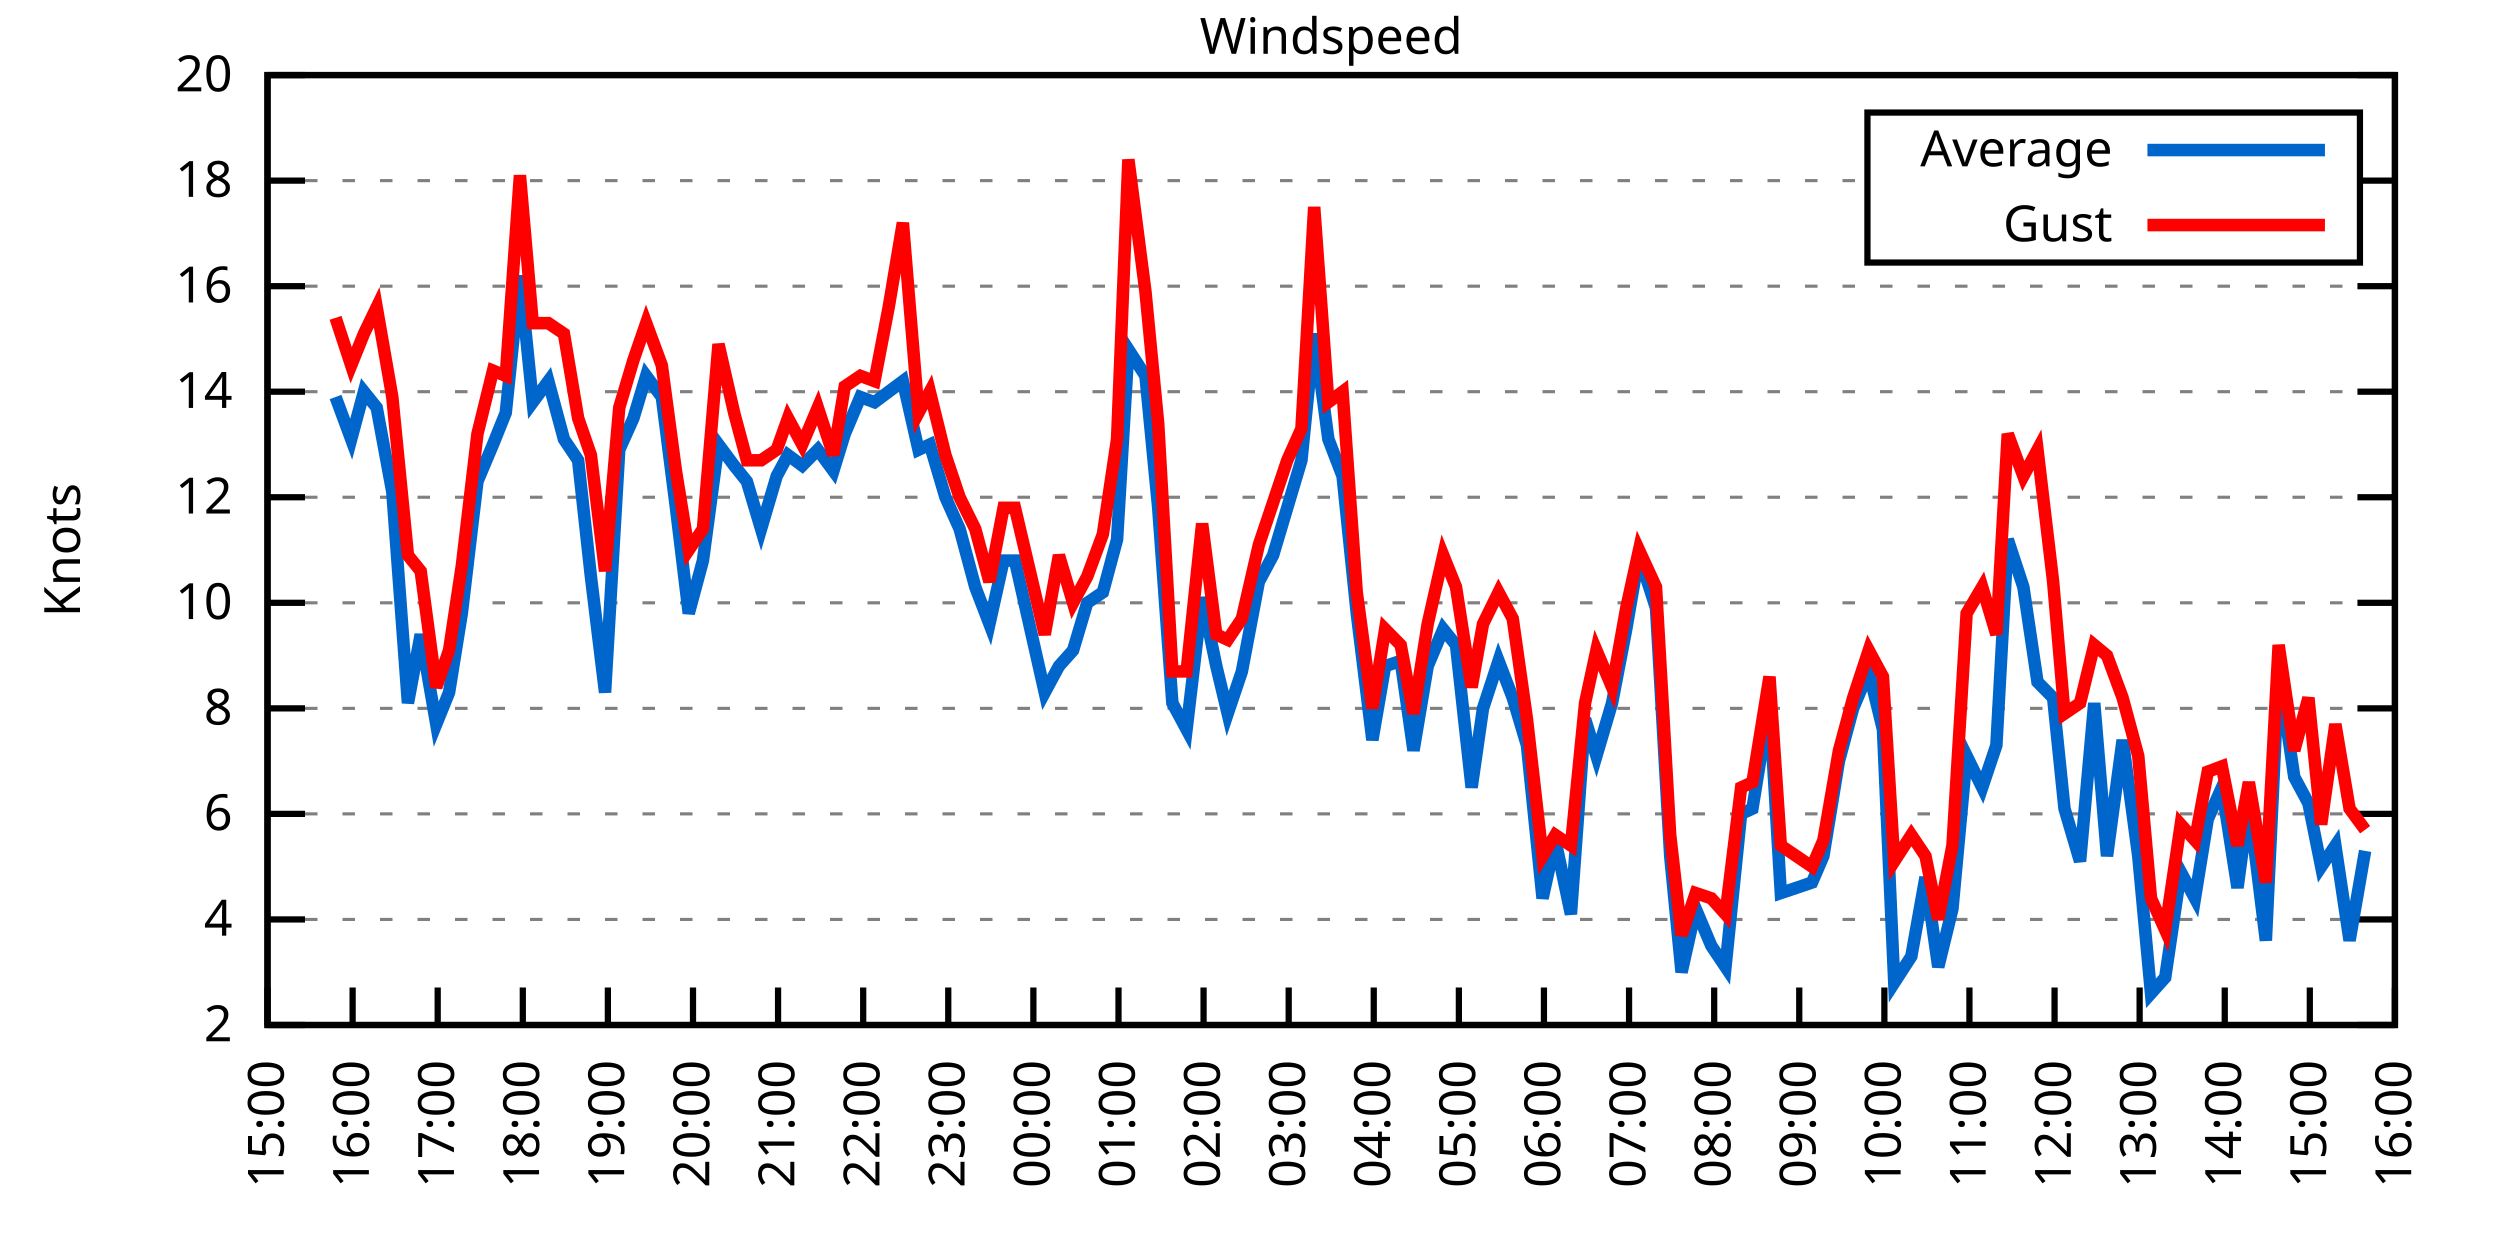
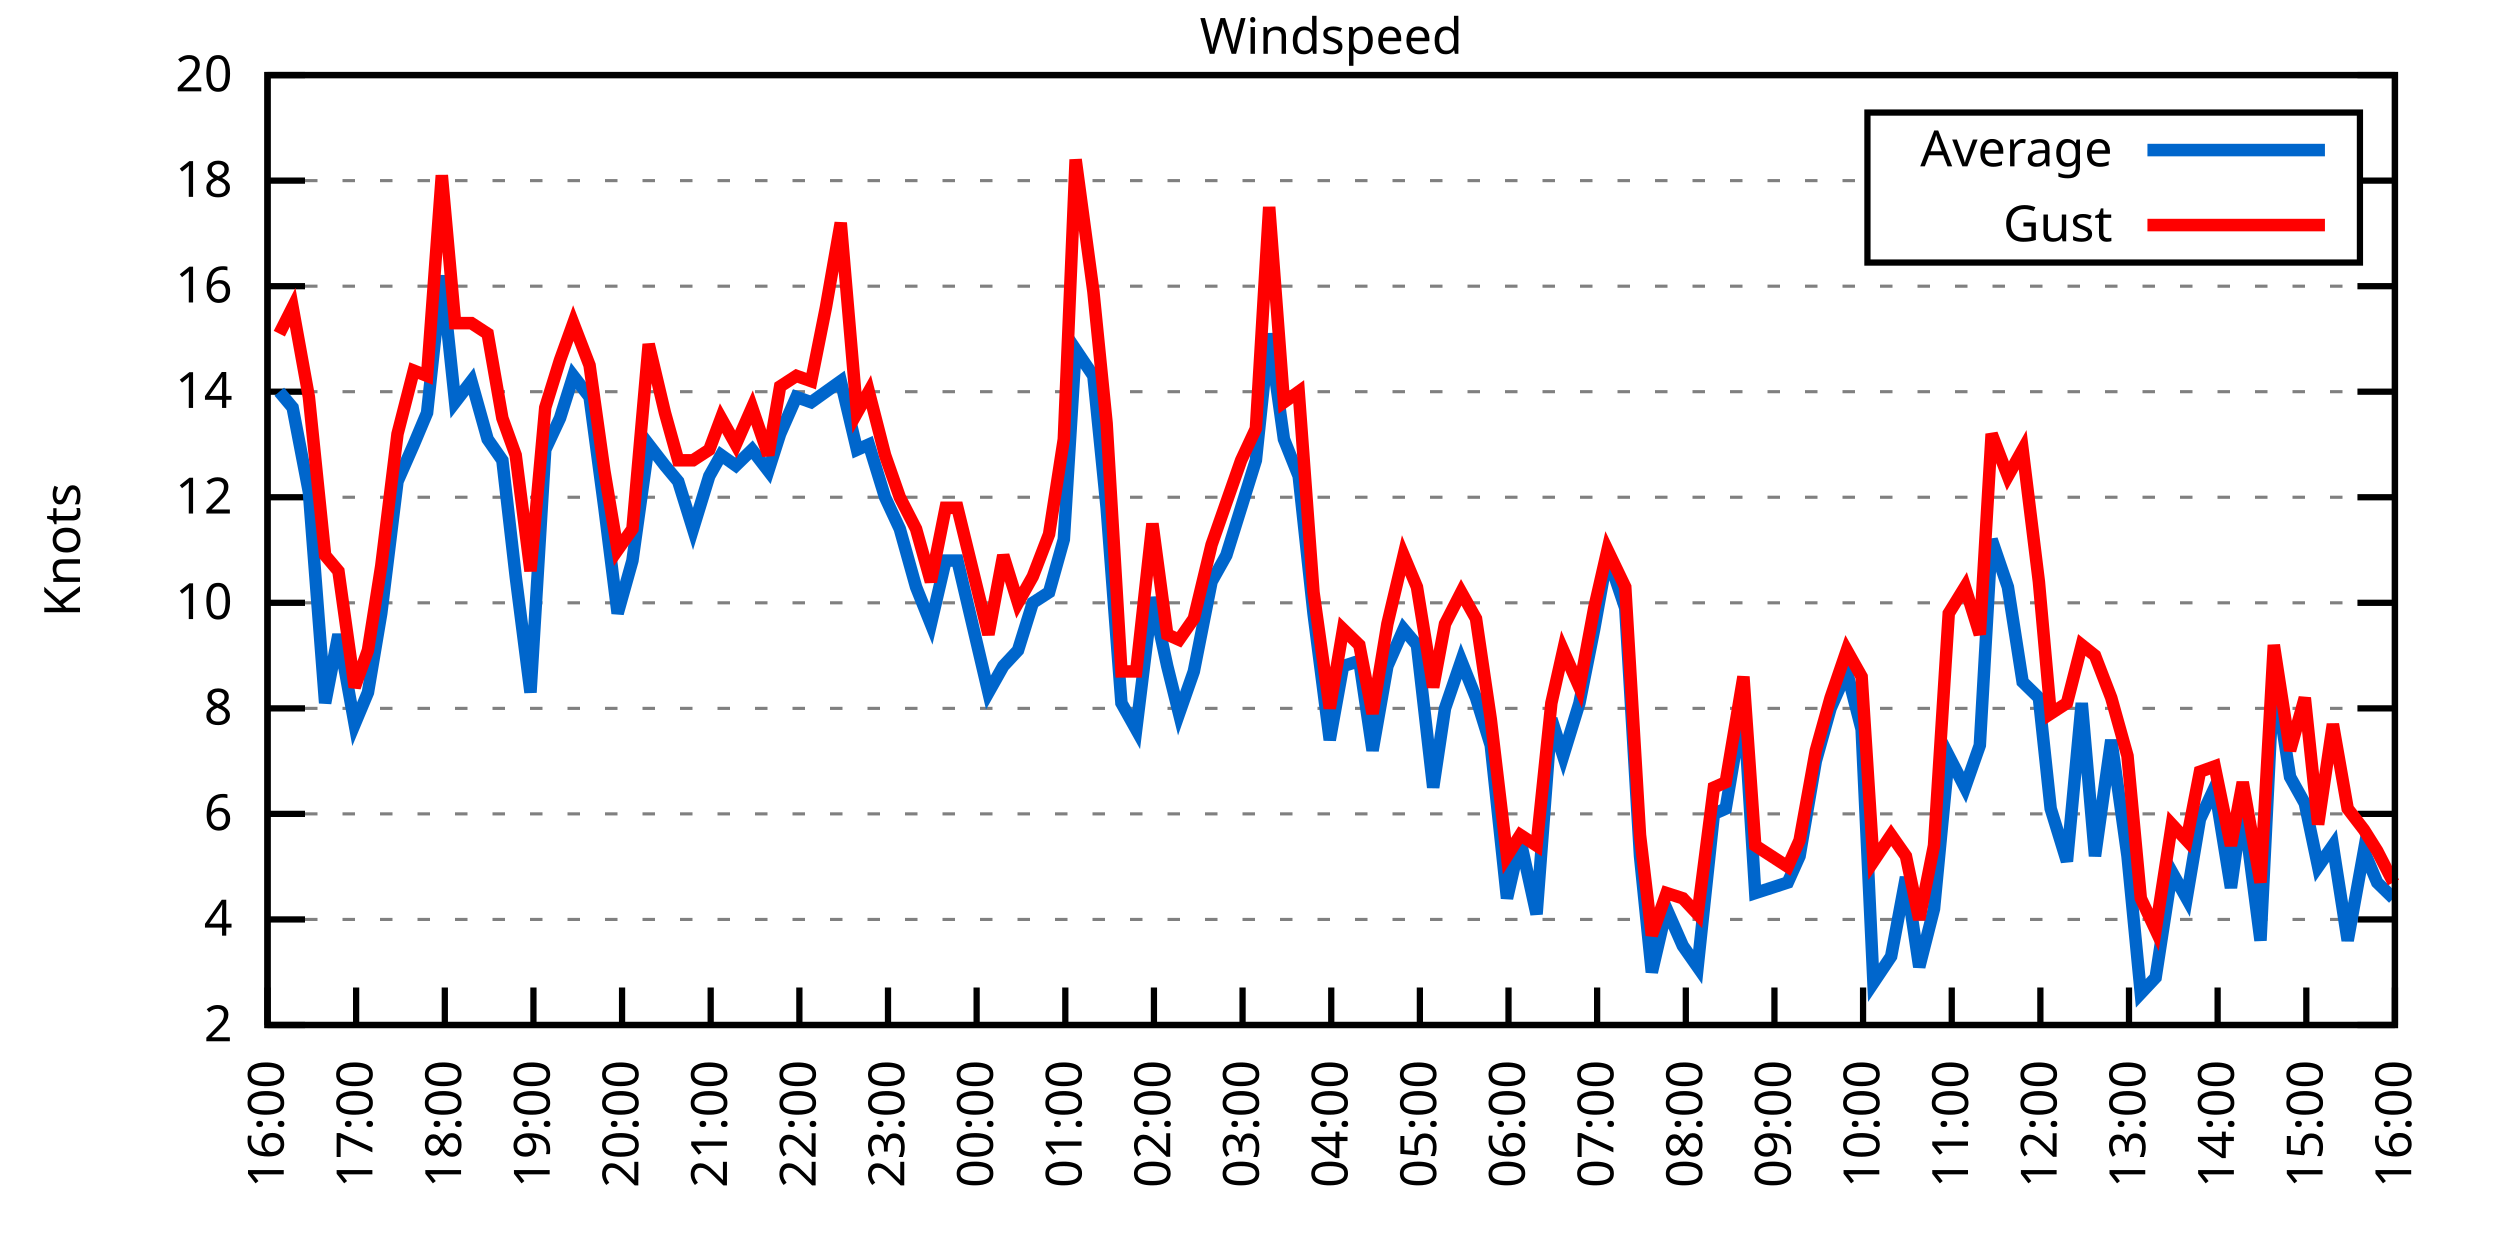
<svg xmlns="http://www.w3.org/2000/svg" xmlns:xlink="http://www.w3.org/1999/xlink" width="400" height="200" viewBox="0 0 400 200">
  <g id="gnuplot_canvas">
    <rect x="0" y="0" width="400" height="200" fill="none" />
    <defs>
      <circle id="gpDot" r="0.5" stroke-width="0.5" stroke="currentColor" />
      <path id="gpPt0" stroke-width="0.333" stroke="currentColor" d="M-1,0 h2 M0,-1 v2" />
      <path id="gpPt1" stroke-width="0.333" stroke="currentColor" d="M-1,-1 L1,1 M1,-1 L-1,1" />
      <path id="gpPt2" stroke-width="0.333" stroke="currentColor" d="M-1,0 L1,0 M0,-1 L0,1 M-1,-1 L1,1 M-1,1 L1,-1" />
      <rect id="gpPt3" stroke-width="0.333" stroke="currentColor" x="-1" y="-1" width="2" height="2" />
      <rect id="gpPt4" stroke-width="0.333" stroke="currentColor" fill="currentColor" x="-1" y="-1" width="2" height="2" />
      <circle id="gpPt5" stroke-width="0.333" stroke="currentColor" cx="0" cy="0" r="1" />
      <use xlink:href="#gpPt5" id="gpPt6" fill="currentColor" stroke="none" />
      <path id="gpPt7" stroke-width="0.333" stroke="currentColor" d="M0,-1.33 L-1.33,0.67 L1.33,0.67 z" />
      <use xlink:href="#gpPt7" id="gpPt8" fill="currentColor" stroke="none" />
      <use xlink:href="#gpPt7" id="gpPt9" stroke="currentColor" transform="rotate(180)" />
      <use xlink:href="#gpPt9" id="gpPt10" fill="currentColor" stroke="none" />
      <use xlink:href="#gpPt3" id="gpPt11" stroke="currentColor" transform="rotate(45)" />
      <use xlink:href="#gpPt11" id="gpPt12" fill="currentColor" stroke="none" />
      <path id="gpPt13" stroke-width="0.333" stroke="currentColor" d="M0,1.330 L1.265,0.411 L0.782,-1.067 L-0.782,-1.076 L-1.265,0.411 z" />
      <use xlink:href="#gpPt13" id="gpPt14" fill="currentColor" stroke="none" />
      <filter id="textbox" filterUnits="objectBoundingBox" x="0" y="0" height="1" width="1">
        <feFlood flood-color="white" flood-opacity="1" result="bgnd" />
        <feComposite in="SourceGraphic" in2="bgnd" operator="atop" />
      </filter>
      <filter id="greybox" filterUnits="objectBoundingBox" x="0" y="0" height="1" width="1">
        <feFlood flood-color="lightgrey" flood-opacity="1" result="grey" />
        <feComposite in="SourceGraphic" in2="grey" operator="atop" />
      </filter>
    </defs>
    <g fill="none" color="white" stroke="currentColor" stroke-width="1.00" stroke-linecap="butt" stroke-linejoin="miter">
</g>
    <g fill="none" color="black" stroke="currentColor" stroke-width="1.00" stroke-linecap="butt" stroke-linejoin="miter">
      <g stroke="none" shape-rendering="crispEdges">
        <polygon fill="rgb(255, 255, 255)" points="42.80,164.00 383.18,164.00 383.18,12.02 42.80,12.02 " />
      </g>
    </g>
    <g fill="none" color="black" stroke="currentColor" stroke-width="1.00" stroke-linecap="butt" stroke-linejoin="miter">
</g>
    <g fill="none" color="black" stroke="black" stroke-width="0.50" stroke-linecap="butt" stroke-linejoin="miter">
</g>
    <g fill="none" color="gray" stroke="currentColor" stroke-width="0.50" stroke-linecap="butt" stroke-linejoin="miter">
      <path stroke="gray" stroke-dasharray="2,4" class="gridline" d="M42.80,164.00 L383.19,164.00  " />
    </g>
    <g fill="none" color="gray" stroke="gray" stroke-width="1.00" stroke-linecap="butt" stroke-linejoin="miter">
</g>
    <g fill="none" color="black" stroke="currentColor" stroke-width="1.00" stroke-linecap="butt" stroke-linejoin="miter">
      <path stroke="black" d="M42.80,164.00 L48.80,164.00 M383.19,164.00 L377.19,164.00  " />
      <g transform="translate(37.20,166.60)" stroke="none" fill="black" font-family="Sans" font-size="8.00" text-anchor="end">
        <text>
          <tspan font-family="Sans"> 2</tspan>
        </text>
      </g>
    </g>
    <g fill="none" color="black" stroke="currentColor" stroke-width="1.00" stroke-linecap="butt" stroke-linejoin="miter">
</g>
    <g fill="none" color="black" stroke="black" stroke-width="0.50" stroke-linecap="butt" stroke-linejoin="miter">
</g>
    <g fill="none" color="gray" stroke="currentColor" stroke-width="0.50" stroke-linecap="butt" stroke-linejoin="miter">
      <path stroke="gray" stroke-dasharray="2,4" class="gridline" d="M42.80,147.11 L383.19,147.11  " />
    </g>
    <g fill="none" color="gray" stroke="gray" stroke-width="1.00" stroke-linecap="butt" stroke-linejoin="miter">
</g>
    <g fill="none" color="black" stroke="currentColor" stroke-width="1.00" stroke-linecap="butt" stroke-linejoin="miter">
      <path stroke="black" d="M42.80,147.11 L48.80,147.11 M383.19,147.11 L377.19,147.11  " />
      <g transform="translate(37.20,149.71)" stroke="none" fill="black" font-family="Sans" font-size="8.00" text-anchor="end">
        <text>
          <tspan font-family="Sans"> 4</tspan>
        </text>
      </g>
    </g>
    <g fill="none" color="black" stroke="currentColor" stroke-width="1.00" stroke-linecap="butt" stroke-linejoin="miter">
</g>
    <g fill="none" color="black" stroke="black" stroke-width="0.50" stroke-linecap="butt" stroke-linejoin="miter">
</g>
    <g fill="none" color="gray" stroke="currentColor" stroke-width="0.50" stroke-linecap="butt" stroke-linejoin="miter">
      <path stroke="gray" stroke-dasharray="2,4" class="gridline" d="M42.80,130.22 L383.19,130.22  " />
    </g>
    <g fill="none" color="gray" stroke="gray" stroke-width="1.00" stroke-linecap="butt" stroke-linejoin="miter">
</g>
    <g fill="none" color="black" stroke="currentColor" stroke-width="1.00" stroke-linecap="butt" stroke-linejoin="miter">
      <path stroke="black" d="M42.80,130.22 L48.80,130.22 M383.19,130.22 L377.19,130.22  " />
      <g transform="translate(37.20,132.82)" stroke="none" fill="black" font-family="Sans" font-size="8.00" text-anchor="end">
        <text>
          <tspan font-family="Sans"> 6</tspan>
        </text>
      </g>
    </g>
    <g fill="none" color="black" stroke="currentColor" stroke-width="1.00" stroke-linecap="butt" stroke-linejoin="miter">
</g>
    <g fill="none" color="black" stroke="black" stroke-width="0.50" stroke-linecap="butt" stroke-linejoin="miter">
</g>
    <g fill="none" color="gray" stroke="currentColor" stroke-width="0.50" stroke-linecap="butt" stroke-linejoin="miter">
      <path stroke="gray" stroke-dasharray="2,4" class="gridline" d="M42.80,113.34 L383.19,113.34  " />
    </g>
    <g fill="none" color="gray" stroke="gray" stroke-width="1.00" stroke-linecap="butt" stroke-linejoin="miter">
</g>
    <g fill="none" color="black" stroke="currentColor" stroke-width="1.00" stroke-linecap="butt" stroke-linejoin="miter">
      <path stroke="black" d="M42.80,113.34 L48.80,113.34 M383.19,113.34 L377.19,113.34  " />
      <g transform="translate(37.20,115.94)" stroke="none" fill="black" font-family="Sans" font-size="8.00" text-anchor="end">
        <text>
          <tspan font-family="Sans"> 8</tspan>
        </text>
      </g>
    </g>
    <g fill="none" color="black" stroke="currentColor" stroke-width="1.00" stroke-linecap="butt" stroke-linejoin="miter">
</g>
    <g fill="none" color="black" stroke="black" stroke-width="0.50" stroke-linecap="butt" stroke-linejoin="miter">
</g>
    <g fill="none" color="gray" stroke="currentColor" stroke-width="0.50" stroke-linecap="butt" stroke-linejoin="miter">
      <path stroke="gray" stroke-dasharray="2,4" class="gridline" d="M42.80,96.45 L383.19,96.45  " />
    </g>
    <g fill="none" color="gray" stroke="gray" stroke-width="1.00" stroke-linecap="butt" stroke-linejoin="miter">
</g>
    <g fill="none" color="black" stroke="currentColor" stroke-width="1.00" stroke-linecap="butt" stroke-linejoin="miter">
      <path stroke="black" d="M42.80,96.45 L48.80,96.45 M383.19,96.45 L377.19,96.45  " />
      <g transform="translate(37.20,99.05)" stroke="none" fill="black" font-family="Sans" font-size="8.00" text-anchor="end">
        <text>
          <tspan font-family="Sans"> 10</tspan>
        </text>
      </g>
    </g>
    <g fill="none" color="black" stroke="currentColor" stroke-width="1.00" stroke-linecap="butt" stroke-linejoin="miter">
</g>
    <g fill="none" color="black" stroke="black" stroke-width="0.50" stroke-linecap="butt" stroke-linejoin="miter">
</g>
    <g fill="none" color="gray" stroke="currentColor" stroke-width="0.50" stroke-linecap="butt" stroke-linejoin="miter">
      <path stroke="gray" stroke-dasharray="2,4" class="gridline" d="M42.80,79.56 L383.19,79.56  " />
    </g>
    <g fill="none" color="gray" stroke="gray" stroke-width="1.00" stroke-linecap="butt" stroke-linejoin="miter">
</g>
    <g fill="none" color="black" stroke="currentColor" stroke-width="1.00" stroke-linecap="butt" stroke-linejoin="miter">
      <path stroke="black" d="M42.80,79.56 L48.80,79.56 M383.19,79.56 L377.19,79.56  " />
      <g transform="translate(37.20,82.16)" stroke="none" fill="black" font-family="Sans" font-size="8.00" text-anchor="end">
        <text>
          <tspan font-family="Sans"> 12</tspan>
        </text>
      </g>
    </g>
    <g fill="none" color="black" stroke="currentColor" stroke-width="1.00" stroke-linecap="butt" stroke-linejoin="miter">
</g>
    <g fill="none" color="black" stroke="black" stroke-width="0.50" stroke-linecap="butt" stroke-linejoin="miter">
</g>
    <g fill="none" color="gray" stroke="currentColor" stroke-width="0.50" stroke-linecap="butt" stroke-linejoin="miter">
      <path stroke="gray" stroke-dasharray="2,4" class="gridline" d="M42.80,62.67 L383.19,62.67  " />
    </g>
    <g fill="none" color="gray" stroke="gray" stroke-width="1.00" stroke-linecap="butt" stroke-linejoin="miter">
</g>
    <g fill="none" color="black" stroke="currentColor" stroke-width="1.00" stroke-linecap="butt" stroke-linejoin="miter">
      <path stroke="black" d="M42.80,62.67 L48.80,62.67 M383.19,62.67 L377.19,62.67  " />
      <g transform="translate(37.20,65.27)" stroke="none" fill="black" font-family="Sans" font-size="8.00" text-anchor="end">
        <text>
          <tspan font-family="Sans"> 14</tspan>
        </text>
      </g>
    </g>
    <g fill="none" color="black" stroke="currentColor" stroke-width="1.00" stroke-linecap="butt" stroke-linejoin="miter">
</g>
    <g fill="none" color="black" stroke="black" stroke-width="0.50" stroke-linecap="butt" stroke-linejoin="miter">
</g>
    <g fill="none" color="gray" stroke="currentColor" stroke-width="0.50" stroke-linecap="butt" stroke-linejoin="miter">
      <path stroke="gray" stroke-dasharray="2,4" class="gridline" d="M42.80,45.79 L383.19,45.79  " />
    </g>
    <g fill="none" color="gray" stroke="gray" stroke-width="1.00" stroke-linecap="butt" stroke-linejoin="miter">
</g>
    <g fill="none" color="black" stroke="currentColor" stroke-width="1.00" stroke-linecap="butt" stroke-linejoin="miter">
      <path stroke="black" d="M42.80,45.79 L48.80,45.79 M383.19,45.79 L377.19,45.79  " />
      <g transform="translate(37.20,48.39)" stroke="none" fill="black" font-family="Sans" font-size="8.00" text-anchor="end">
        <text>
          <tspan font-family="Sans"> 16</tspan>
        </text>
      </g>
    </g>
    <g fill="none" color="black" stroke="currentColor" stroke-width="1.00" stroke-linecap="butt" stroke-linejoin="miter">
</g>
    <g fill="none" color="black" stroke="black" stroke-width="0.50" stroke-linecap="butt" stroke-linejoin="miter">
</g>
    <g fill="none" color="gray" stroke="currentColor" stroke-width="0.50" stroke-linecap="butt" stroke-linejoin="miter">
      <path stroke="gray" stroke-dasharray="2,4" class="gridline" d="M42.80,28.90 L298.79,28.90 M377.59,28.90 L383.19,28.90  " />
    </g>
    <g fill="none" color="gray" stroke="gray" stroke-width="1.00" stroke-linecap="butt" stroke-linejoin="miter">
</g>
    <g fill="none" color="black" stroke="currentColor" stroke-width="1.00" stroke-linecap="butt" stroke-linejoin="miter">
      <path stroke="black" d="M42.80,28.90 L48.80,28.90 M383.19,28.90 L377.19,28.90  " />
      <g transform="translate(37.20,31.50)" stroke="none" fill="black" font-family="Sans" font-size="8.00" text-anchor="end">
        <text>
          <tspan font-family="Sans"> 18</tspan>
        </text>
      </g>
    </g>
    <g fill="none" color="black" stroke="currentColor" stroke-width="1.00" stroke-linecap="butt" stroke-linejoin="miter">
</g>
    <g fill="none" color="black" stroke="black" stroke-width="0.50" stroke-linecap="butt" stroke-linejoin="miter">
</g>
    <g fill="none" color="gray" stroke="currentColor" stroke-width="0.50" stroke-linecap="butt" stroke-linejoin="miter">
      <path stroke="gray" stroke-dasharray="2,4" class="gridline" d="M42.80,12.01 L383.19,12.01  " />
    </g>
    <g fill="none" color="gray" stroke="gray" stroke-width="1.00" stroke-linecap="butt" stroke-linejoin="miter">
</g>
    <g fill="none" color="black" stroke="currentColor" stroke-width="1.00" stroke-linecap="butt" stroke-linejoin="miter">
      <path stroke="black" d="M42.80,12.01 L48.80,12.01 M383.19,12.01 L377.19,12.01  " />
      <g transform="translate(37.20,14.61)" stroke="none" fill="black" font-family="Sans" font-size="8.00" text-anchor="end">
        <text>
          <tspan font-family="Sans"> 20</tspan>
        </text>
      </g>
    </g>
    <g fill="none" color="black" stroke="currentColor" stroke-width="1.00" stroke-linecap="butt" stroke-linejoin="miter">
      <path stroke="black" d="M42.80,164.00 L42.80,158.00  " />
      <g transform="translate(45.40,169.60) rotate(270.00)" stroke="none" fill="black" font-family="Sans" font-size="8.00" text-anchor="end">
        <text>
-           <tspan font-family="Sans">15:00</tspan>
-         </text>
-       </g>
-     </g>
-     <g fill="none" color="black" stroke="currentColor" stroke-width="1.00" stroke-linecap="butt" stroke-linejoin="miter">
-       <path stroke="black" d="M56.42,164.00 L56.42,158.00  " />
-       <g transform="translate(59.02,169.60) rotate(270.00)" stroke="none" fill="black" font-family="Sans" font-size="8.00" text-anchor="end">
-         <text>
          <tspan font-family="Sans">16:00</tspan>
        </text>
      </g>
    </g>
    <g fill="none" color="black" stroke="currentColor" stroke-width="1.00" stroke-linecap="butt" stroke-linejoin="miter">
-       <path stroke="black" d="M70.03,164.00 L70.03,158.00  " />
-       <g transform="translate(72.63,169.60) rotate(270.00)" stroke="none" fill="black" font-family="Sans" font-size="8.00" text-anchor="end">
+       <path stroke="black" d="M56.98,164.00 L56.98,158.00  " />
+       <g transform="translate(59.58,169.60) rotate(270.00)" stroke="none" fill="black" font-family="Sans" font-size="8.00" text-anchor="end">
        <text>
          <tspan font-family="Sans">17:00</tspan>
        </text>
      </g>
    </g>
    <g fill="none" color="black" stroke="currentColor" stroke-width="1.00" stroke-linecap="butt" stroke-linejoin="miter">
-       <path stroke="black" d="M83.65,164.00 L83.65,158.00  " />
-       <g transform="translate(86.25,169.60) rotate(270.00)" stroke="none" fill="black" font-family="Sans" font-size="8.00" text-anchor="end">
+       <path stroke="black" d="M71.17,164.00 L71.17,158.00  " />
+       <g transform="translate(73.77,169.60) rotate(270.00)" stroke="none" fill="black" font-family="Sans" font-size="8.00" text-anchor="end">
        <text>
          <tspan font-family="Sans">18:00</tspan>
        </text>
      </g>
    </g>
    <g fill="none" color="black" stroke="currentColor" stroke-width="1.00" stroke-linecap="butt" stroke-linejoin="miter">
-       <path stroke="black" d="M97.26,164.00 L97.26,158.00  " />
-       <g transform="translate(99.86,169.60) rotate(270.00)" stroke="none" fill="black" font-family="Sans" font-size="8.00" text-anchor="end">
+       <path stroke="black" d="M85.35,164.00 L85.35,158.00  " />
+       <g transform="translate(87.95,169.60) rotate(270.00)" stroke="none" fill="black" font-family="Sans" font-size="8.00" text-anchor="end">
        <text>
          <tspan font-family="Sans">19:00</tspan>
        </text>
      </g>
    </g>
    <g fill="none" color="black" stroke="currentColor" stroke-width="1.00" stroke-linecap="butt" stroke-linejoin="miter">
-       <path stroke="black" d="M110.88,164.00 L110.88,158.00  " />
-       <g transform="translate(113.48,169.60) rotate(270.00)" stroke="none" fill="black" font-family="Sans" font-size="8.00" text-anchor="end">
+       <path stroke="black" d="M99.53,164.00 L99.53,158.00  " />
+       <g transform="translate(102.13,169.60) rotate(270.00)" stroke="none" fill="black" font-family="Sans" font-size="8.00" text-anchor="end">
        <text>
          <tspan font-family="Sans">20:00</tspan>
        </text>
      </g>
    </g>
    <g fill="none" color="black" stroke="currentColor" stroke-width="1.00" stroke-linecap="butt" stroke-linejoin="miter">
-       <path stroke="black" d="M124.49,164.00 L124.49,158.00  " />
-       <g transform="translate(127.09,169.60) rotate(270.00)" stroke="none" fill="black" font-family="Sans" font-size="8.00" text-anchor="end">
+       <path stroke="black" d="M113.71,164.00 L113.71,158.00  " />
+       <g transform="translate(116.31,169.60) rotate(270.00)" stroke="none" fill="black" font-family="Sans" font-size="8.00" text-anchor="end">
        <text>
          <tspan font-family="Sans">21:00</tspan>
        </text>
      </g>
    </g>
    <g fill="none" color="black" stroke="currentColor" stroke-width="1.00" stroke-linecap="butt" stroke-linejoin="miter">
-       <path stroke="black" d="M138.11,164.00 L138.11,158.00  " />
-       <g transform="translate(140.71,169.60) rotate(270.00)" stroke="none" fill="black" font-family="Sans" font-size="8.00" text-anchor="end">
+       <path stroke="black" d="M127.90,164.00 L127.90,158.00  " />
+       <g transform="translate(130.50,169.60) rotate(270.00)" stroke="none" fill="black" font-family="Sans" font-size="8.00" text-anchor="end">
        <text>
          <tspan font-family="Sans">22:00</tspan>
        </text>
      </g>
    </g>
    <g fill="none" color="black" stroke="currentColor" stroke-width="1.00" stroke-linecap="butt" stroke-linejoin="miter">
-       <path stroke="black" d="M151.72,164.00 L151.72,158.00  " />
-       <g transform="translate(154.32,169.60) rotate(270.00)" stroke="none" fill="black" font-family="Sans" font-size="8.00" text-anchor="end">
+       <path stroke="black" d="M142.08,164.00 L142.08,158.00  " />
+       <g transform="translate(144.68,169.60) rotate(270.00)" stroke="none" fill="black" font-family="Sans" font-size="8.00" text-anchor="end">
        <text>
          <tspan font-family="Sans">23:00</tspan>
        </text>
      </g>
    </g>
    <g fill="none" color="black" stroke="currentColor" stroke-width="1.00" stroke-linecap="butt" stroke-linejoin="miter">
-       <path stroke="black" d="M165.34,164.00 L165.34,158.00  " />
-       <g transform="translate(167.94,169.60) rotate(270.00)" stroke="none" fill="black" font-family="Sans" font-size="8.00" text-anchor="end">
+       <path stroke="black" d="M156.26,164.00 L156.26,158.00  " />
+       <g transform="translate(158.86,169.60) rotate(270.00)" stroke="none" fill="black" font-family="Sans" font-size="8.00" text-anchor="end">
        <text>
          <tspan font-family="Sans">00:00</tspan>
        </text>
      </g>
    </g>
    <g fill="none" color="black" stroke="currentColor" stroke-width="1.00" stroke-linecap="butt" stroke-linejoin="miter">
-       <path stroke="black" d="M178.96,164.00 L178.96,158.00  " />
-       <g transform="translate(181.56,169.60) rotate(270.00)" stroke="none" fill="black" font-family="Sans" font-size="8.00" text-anchor="end">
+       <path stroke="black" d="M170.45,164.00 L170.45,158.00  " />
+       <g transform="translate(173.05,169.60) rotate(270.00)" stroke="none" fill="black" font-family="Sans" font-size="8.00" text-anchor="end">
        <text>
          <tspan font-family="Sans">01:00</tspan>
        </text>
      </g>
    </g>
    <g fill="none" color="black" stroke="currentColor" stroke-width="1.00" stroke-linecap="butt" stroke-linejoin="miter">
-       <path stroke="black" d="M192.57,164.00 L192.57,158.00  " />
-       <g transform="translate(195.17,169.60) rotate(270.00)" stroke="none" fill="black" font-family="Sans" font-size="8.00" text-anchor="end">
+       <path stroke="black" d="M184.63,164.00 L184.63,158.00  " />
+       <g transform="translate(187.23,169.60) rotate(270.00)" stroke="none" fill="black" font-family="Sans" font-size="8.00" text-anchor="end">
        <text>
          <tspan font-family="Sans">02:00</tspan>
        </text>
      </g>
    </g>
    <g fill="none" color="black" stroke="currentColor" stroke-width="1.00" stroke-linecap="butt" stroke-linejoin="miter">
-       <path stroke="black" d="M206.19,164.00 L206.19,158.00  " />
-       <g transform="translate(208.79,169.60) rotate(270.00)" stroke="none" fill="black" font-family="Sans" font-size="8.00" text-anchor="end">
+       <path stroke="black" d="M198.81,164.00 L198.81,158.00  " />
+       <g transform="translate(201.41,169.60) rotate(270.00)" stroke="none" fill="black" font-family="Sans" font-size="8.00" text-anchor="end">
        <text>
          <tspan font-family="Sans">03:00</tspan>
        </text>
      </g>
    </g>
    <g fill="none" color="black" stroke="currentColor" stroke-width="1.00" stroke-linecap="butt" stroke-linejoin="miter">
-       <path stroke="black" d="M219.80,164.00 L219.80,158.00  " />
-       <g transform="translate(222.40,169.60) rotate(270.00)" stroke="none" fill="black" font-family="Sans" font-size="8.00" text-anchor="end">
+       <path stroke="black" d="M213.00,164.00 L213.00,158.00  " />
+       <g transform="translate(215.60,169.60) rotate(270.00)" stroke="none" fill="black" font-family="Sans" font-size="8.00" text-anchor="end">
        <text>
          <tspan font-family="Sans">04:00</tspan>
        </text>
      </g>
    </g>
    <g fill="none" color="black" stroke="currentColor" stroke-width="1.00" stroke-linecap="butt" stroke-linejoin="miter">
-       <path stroke="black" d="M233.42,164.00 L233.42,158.00  " />
-       <g transform="translate(236.02,169.60) rotate(270.00)" stroke="none" fill="black" font-family="Sans" font-size="8.00" text-anchor="end">
+       <path stroke="black" d="M227.18,164.00 L227.18,158.00  " />
+       <g transform="translate(229.78,169.60) rotate(270.00)" stroke="none" fill="black" font-family="Sans" font-size="8.00" text-anchor="end">
        <text>
          <tspan font-family="Sans">05:00</tspan>
        </text>
      </g>
    </g>
    <g fill="none" color="black" stroke="currentColor" stroke-width="1.00" stroke-linecap="butt" stroke-linejoin="miter">
-       <path stroke="black" d="M247.03,164.00 L247.03,158.00  " />
-       <g transform="translate(249.63,169.60) rotate(270.00)" stroke="none" fill="black" font-family="Sans" font-size="8.00" text-anchor="end">
+       <path stroke="black" d="M241.36,164.00 L241.36,158.00  " />
+       <g transform="translate(243.96,169.60) rotate(270.00)" stroke="none" fill="black" font-family="Sans" font-size="8.00" text-anchor="end">
        <text>
          <tspan font-family="Sans">06:00</tspan>
        </text>
      </g>
    </g>
    <g fill="none" color="black" stroke="currentColor" stroke-width="1.00" stroke-linecap="butt" stroke-linejoin="miter">
-       <path stroke="black" d="M260.65,164.00 L260.65,158.00  " />
-       <g transform="translate(263.25,169.60) rotate(270.00)" stroke="none" fill="black" font-family="Sans" font-size="8.00" text-anchor="end">
+       <path stroke="black" d="M255.54,164.00 L255.54,158.00  " />
+       <g transform="translate(258.14,169.60) rotate(270.00)" stroke="none" fill="black" font-family="Sans" font-size="8.00" text-anchor="end">
        <text>
          <tspan font-family="Sans">07:00</tspan>
        </text>
      </g>
    </g>
    <g fill="none" color="black" stroke="currentColor" stroke-width="1.00" stroke-linecap="butt" stroke-linejoin="miter">
-       <path stroke="black" d="M274.27,164.00 L274.27,158.00  " />
-       <g transform="translate(276.87,169.60) rotate(270.00)" stroke="none" fill="black" font-family="Sans" font-size="8.00" text-anchor="end">
+       <path stroke="black" d="M269.73,164.00 L269.73,158.00  " />
+       <g transform="translate(272.33,169.60) rotate(270.00)" stroke="none" fill="black" font-family="Sans" font-size="8.00" text-anchor="end">
        <text>
          <tspan font-family="Sans">08:00</tspan>
        </text>
      </g>
    </g>
    <g fill="none" color="black" stroke="currentColor" stroke-width="1.00" stroke-linecap="butt" stroke-linejoin="miter">
-       <path stroke="black" d="M287.88,164.00 L287.88,158.00  " />
-       <g transform="translate(290.48,169.60) rotate(270.00)" stroke="none" fill="black" font-family="Sans" font-size="8.00" text-anchor="end">
+       <path stroke="black" d="M283.91,164.00 L283.91,158.00  " />
+       <g transform="translate(286.51,169.60) rotate(270.00)" stroke="none" fill="black" font-family="Sans" font-size="8.00" text-anchor="end">
        <text>
          <tspan font-family="Sans">09:00</tspan>
        </text>
      </g>
    </g>
    <g fill="none" color="black" stroke="currentColor" stroke-width="1.00" stroke-linecap="butt" stroke-linejoin="miter">
-       <path stroke="black" d="M301.50,164.00 L301.50,158.00  " />
-       <g transform="translate(304.10,169.60) rotate(270.00)" stroke="none" fill="black" font-family="Sans" font-size="8.00" text-anchor="end">
+       <path stroke="black" d="M298.09,164.00 L298.09,158.00  " />
+       <g transform="translate(300.69,169.60) rotate(270.00)" stroke="none" fill="black" font-family="Sans" font-size="8.00" text-anchor="end">
        <text>
          <tspan font-family="Sans">10:00</tspan>
        </text>
      </g>
    </g>
    <g fill="none" color="black" stroke="currentColor" stroke-width="1.00" stroke-linecap="butt" stroke-linejoin="miter">
-       <path stroke="black" d="M315.11,164.00 L315.11,158.00  " />
-       <g transform="translate(317.71,169.60) rotate(270.00)" stroke="none" fill="black" font-family="Sans" font-size="8.00" text-anchor="end">
+       <path stroke="black" d="M312.28,164.00 L312.28,158.00  " />
+       <g transform="translate(314.88,169.60) rotate(270.00)" stroke="none" fill="black" font-family="Sans" font-size="8.00" text-anchor="end">
        <text>
          <tspan font-family="Sans">11:00</tspan>
        </text>
      </g>
    </g>
    <g fill="none" color="black" stroke="currentColor" stroke-width="1.00" stroke-linecap="butt" stroke-linejoin="miter">
-       <path stroke="black" d="M328.73,164.00 L328.73,158.00  " />
-       <g transform="translate(331.33,169.60) rotate(270.00)" stroke="none" fill="black" font-family="Sans" font-size="8.00" text-anchor="end">
+       <path stroke="black" d="M326.46,164.00 L326.46,158.00  " />
+       <g transform="translate(329.06,169.60) rotate(270.00)" stroke="none" fill="black" font-family="Sans" font-size="8.00" text-anchor="end">
        <text>
          <tspan font-family="Sans">12:00</tspan>
        </text>
      </g>
    </g>
    <g fill="none" color="black" stroke="currentColor" stroke-width="1.00" stroke-linecap="butt" stroke-linejoin="miter">
-       <path stroke="black" d="M342.34,164.00 L342.34,158.00  " />
-       <g transform="translate(344.94,169.60) rotate(270.00)" stroke="none" fill="black" font-family="Sans" font-size="8.00" text-anchor="end">
+       <path stroke="black" d="M340.64,164.00 L340.64,158.00  " />
+       <g transform="translate(343.24,169.60) rotate(270.00)" stroke="none" fill="black" font-family="Sans" font-size="8.00" text-anchor="end">
        <text>
          <tspan font-family="Sans">13:00</tspan>
        </text>
      </g>
    </g>
    <g fill="none" color="black" stroke="currentColor" stroke-width="1.00" stroke-linecap="butt" stroke-linejoin="miter">
-       <path stroke="black" d="M355.96,164.00 L355.96,158.00  " />
-       <g transform="translate(358.56,169.60) rotate(270.00)" stroke="none" fill="black" font-family="Sans" font-size="8.00" text-anchor="end">
+       <path stroke="black" d="M354.82,164.00 L354.82,158.00  " />
+       <g transform="translate(357.42,169.60) rotate(270.00)" stroke="none" fill="black" font-family="Sans" font-size="8.00" text-anchor="end">
        <text>
          <tspan font-family="Sans">14:00</tspan>
        </text>
      </g>
    </g>
    <g fill="none" color="black" stroke="currentColor" stroke-width="1.00" stroke-linecap="butt" stroke-linejoin="miter">
-       <path stroke="black" d="M369.57,164.00 L369.57,158.00  " />
-       <g transform="translate(372.17,169.60) rotate(270.00)" stroke="none" fill="black" font-family="Sans" font-size="8.00" text-anchor="end">
+       <path stroke="black" d="M369.01,164.00 L369.01,158.00  " />
+       <g transform="translate(371.61,169.60) rotate(270.00)" stroke="none" fill="black" font-family="Sans" font-size="8.00" text-anchor="end">
        <text>
          <tspan font-family="Sans">15:00</tspan>
        </text>
      </g>
    </g>
    <g fill="none" color="black" stroke="currentColor" stroke-width="1.00" stroke-linecap="butt" stroke-linejoin="miter">
      <path stroke="black" d="M383.19,164.00 L383.19,158.00  " />
      <g transform="translate(385.79,169.60) rotate(270.00)" stroke="none" fill="black" font-family="Sans" font-size="8.00" text-anchor="end">
        <text>
          <tspan font-family="Sans">16:00</tspan>
        </text>
      </g>
    </g>
    <g fill="none" color="black" stroke="currentColor" stroke-width="1.00" stroke-linecap="butt" stroke-linejoin="miter">
</g>
    <g fill="none" color="black" stroke="currentColor" stroke-width="1.00" stroke-linecap="butt" stroke-linejoin="miter">
      <path stroke="black" d="M42.80,12.01 L42.80,164.00 L383.19,164.00 L383.19,12.01 L42.80,12.01 Z  " />
    </g>
    <g fill="none" color="black" stroke="currentColor" stroke-width="1.00" stroke-linecap="butt" stroke-linejoin="miter">
</g>
    <g fill="none" color="black" stroke="currentColor" stroke-width="1.00" stroke-linecap="butt" stroke-linejoin="miter">
      <path stroke="black" d="M298.79,42.01 L298.79,18.01 L377.59,18.01 L377.59,42.01 L298.79,42.01 Z  " />
    </g>
    <g id="Windspeed_plot_1">
      <g fill="none" color="white" stroke="black" stroke-width="2.00" stroke-linecap="butt" stroke-linejoin="miter">
</g>
      <g fill="none" color="black" stroke="currentColor" stroke-width="2.00" stroke-linecap="butt" stroke-linejoin="miter">
        <g transform="translate(337.99,26.61)" stroke="none" fill="black" font-family="Sans" font-size="8.00" text-anchor="end">
          <text>
            <tspan font-family="Sans">Average</tspan>
          </text>
        </g>
      </g>
      <g fill="none" color="black" stroke="currentColor" stroke-width="2.00" stroke-linecap="butt" stroke-linejoin="miter">
-         <path stroke="rgb(  0, 102, 204)" d="M343.59,24.01 L371.99,24.01 M53.69,63.52 L56.19,70.27 L58.23,62.67 L60.27,65.21 L62.77,78.72 L65.27,112.49   L67.31,101.52 L69.80,115.87 L71.85,110.80 L73.89,98.14 L76.39,77.03 L78.88,71.12 L80.92,66.05 L83.19,44.10   L85.24,64.36 L87.73,60.98 L90.23,70.27 L92.50,73.65 L94.54,92.23 L96.81,110.80 L99.08,71.96 L101.35,66.90   L103.39,60.14 L105.89,63.52 L108.15,81.25 L110.20,98.14 L112.47,89.69 L114.96,71.12 L117.46,74.49 L119.50,77.03   L121.77,84.63 L124.27,76.18 L126.08,72.81 L128.35,74.49 L130.85,71.96 L133.34,75.34 L135.16,69.43 L137.66,63.52   L139.92,64.36 L142.19,62.67 L144.46,60.98 L146.96,71.96 L148.77,71.12 L151.27,79.56 L153.54,84.63 L156.04,93.92   L158.31,99.83 L160.57,89.69 L162.39,89.69 L167.16,110.80 L169.43,106.58 L171.69,104.05 L173.96,96.45 L176.46,94.76   L178.73,86.32 L180.54,55.92 L183.27,60.14 L185.31,81.25 L187.58,112.49 L189.85,116.71 L192.34,95.60 L194.61,106.58   L196.43,114.18 L198.70,107.43 L201.42,93.07 L203.69,88.85 L205.96,81.25 L208.23,73.65 L210.27,53.39 L212.54,70.27   L214.81,76.18 L217.08,98.14 L219.58,118.40 L221.62,106.58 L224.11,105.74 L226.16,120.09 L228.43,106.58 L230.92,100.67   L232.96,103.20 L235.46,126.00 L237.28,113.34 L239.77,105.74 L242.04,111.65 L244.31,119.25 L246.81,143.73 L248.85,134.45   L251.35,146.27 L253.61,115.03 L255.43,120.94 L257.93,112.49 L260.20,100.67 L262.24,88.85 L264.96,97.29 L267.23,136.98   L269.05,155.56 L271.32,145.42 L273.81,151.33 L276.08,154.71 L278.58,130.22 L280.39,129.38 L283.12,112.49 L284.93,142.89   L287.43,142.05 L289.92,141.20 L291.74,136.98 L294.23,121.78 L296.50,113.34 L299.00,107.43 L301.27,116.71 L303.08,157.24   L305.81,153.02 L308.08,140.36 L310.12,154.71 L312.39,145.42 L314.66,120.94 L317.15,126.00 L319.42,119.25 L321.24,86.32   L323.74,93.92 L326.00,109.11 L328.50,111.65 L330.32,129.38 L332.81,137.82 L335.08,112.49 L337.12,136.98 L339.62,118.40   L342.12,136.98 L344.16,158.93 L346.43,156.40 L348.92,139.51 L351.19,143.73 L353.24,131.07 L355.50,126.00 L358.00,142.05   L359.82,128.54 L362.54,150.49 L364.58,107.43 L367.08,124.31 L369.35,128.54 L371.39,138.67 L373.66,135.29 L375.93,150.49   L378.42,136.14  " />
+         <path stroke="rgb(  0, 102, 204)" d="M343.59,24.01 L371.99,24.01 M44.69,62.67 L46.82,65.21 L49.42,78.72 L52.02,112.49 L54.15,101.52 L56.75,115.87   L58.87,110.80 L61.00,98.14 L63.60,77.03 L66.20,71.12 L68.33,66.05 L70.69,44.10 L72.82,64.36 L75.42,60.98   L78.02,70.27 L80.38,73.65 L82.51,92.23 L84.88,110.80 L87.24,71.96 L89.60,66.90 L91.73,60.14 L94.33,63.52   L96.70,81.25 L98.82,98.14 L101.19,89.69 L103.79,71.12 L106.39,74.49 L108.51,77.03 L110.88,84.63 L113.48,76.18   L115.37,72.81 L117.73,74.49 L120.33,71.96 L122.93,75.34 L124.82,69.43 L127.42,63.52 L129.79,64.36 L132.15,62.67   L134.52,60.98 L137.12,71.96 L139.01,71.12 L141.61,79.56 L143.97,84.63 L146.57,93.92 L148.94,99.83 L151.30,89.69   L153.19,89.69 L158.15,110.80 L160.52,106.58 L162.88,104.05 L165.25,96.45 L167.85,94.76 L170.21,86.32 L172.10,55.92   L174.94,60.14 L177.06,81.25 L179.43,112.49 L181.79,116.71 L184.39,95.60 L186.76,106.58 L188.65,114.18 L191.01,107.43   L193.85,93.07 L196.21,88.85 L198.58,81.25 L200.94,73.65 L203.07,53.39 L205.43,70.27 L207.79,76.18 L210.16,98.14   L212.76,118.40 L214.89,106.58 L217.49,105.74 L219.61,120.09 L221.98,106.58 L224.58,100.67 L226.71,103.20 L229.31,126.00   L231.20,113.34 L233.80,105.74 L236.16,111.65 L238.52,119.25 L241.12,143.73 L243.25,134.45 L245.85,146.27 L248.22,115.03   L250.11,120.94 L252.71,112.49 L255.07,100.67 L257.20,88.85 L260.04,97.29 L262.40,136.98 L264.29,155.56 L266.65,145.42   L269.25,151.33 L271.62,154.71 L274.22,130.22 L276.11,129.38 L278.95,112.49 L280.84,142.89 L283.44,142.05 L286.04,141.20   L287.93,136.98 L290.53,121.78 L292.89,113.34 L295.49,107.43 L297.86,116.71 L299.75,157.24 L302.58,153.02 L304.95,140.36   L307.08,154.71 L309.44,145.42 L311.80,120.94 L314.40,126.00 L316.77,119.25 L318.66,86.32 L321.26,93.92 L323.62,109.11   L326.22,111.65 L328.11,129.38 L330.71,137.82 L333.08,112.49 L335.20,136.98 L337.80,118.40 L340.40,136.98 L342.53,158.93   L344.90,156.40 L347.50,139.51 L349.86,143.73 L351.99,131.07 L354.35,126.00 L356.95,142.05 L358.84,128.54 L361.68,150.49   L363.81,107.43 L366.41,124.31 L368.77,128.54 L370.90,138.67 L373.26,135.29 L375.63,150.49 L378.23,136.14 L380.35,141.20   L382.95,143.73  " />
      </g>
    </g>
    <g id="Windspeed_plot_2">
      <g fill="none" color="black" stroke="currentColor" stroke-width="2.00" stroke-linecap="butt" stroke-linejoin="miter">
        <g transform="translate(337.99,38.61)" stroke="none" fill="black" font-family="Sans" font-size="8.00" text-anchor="end">
          <text>
            <tspan font-family="Sans">Gust</tspan>
          </text>
        </g>
      </g>
      <g fill="none" color="black" stroke="currentColor" stroke-width="2.00" stroke-linecap="butt" stroke-linejoin="miter">
-         <path stroke="rgb(255,   0,   0)" d="M343.59,36.01 L371.99,36.01 M53.69,50.85 L56.19,58.45 L58.23,53.39 L60.27,49.16 L62.77,63.52 L65.27,88.85   L67.31,91.38 L69.80,109.96 L71.85,104.05 L73.89,90.54 L76.39,69.43 L78.88,59.30 L80.92,60.14 L83.19,28.05   L85.24,51.70 L87.73,51.70 L90.23,53.39 L92.50,66.90 L94.54,72.81 L96.81,91.38 L99.08,65.21 L101.35,57.61   L103.39,51.70 L105.89,58.45 L108.15,75.34 L110.20,88.00 L112.47,84.63 L114.96,55.07 L117.46,66.05 L119.50,73.65   L121.77,73.65 L124.27,71.96 L126.08,66.90 L128.35,71.12 L130.85,65.21 L133.34,72.81 L135.16,61.83 L137.66,60.14   L139.92,60.98 L142.19,49.16 L144.46,35.65 L146.96,66.05 L148.77,62.67 L151.27,72.81 L153.54,79.56 L156.04,84.63   L158.31,93.07 L160.57,81.25 L162.39,81.25 L167.16,101.52 L169.43,88.85 L171.69,96.45 L173.96,92.23 L176.46,85.47   L178.73,70.27 L180.54,25.52 L183.27,46.63 L185.31,67.74 L187.58,107.43 L189.85,107.43 L192.34,83.78 L194.61,101.52   L196.43,102.36 L198.70,98.98 L201.42,87.16 L203.69,80.41 L205.96,73.65 L208.23,68.58 L210.27,33.12 L212.54,64.36   L214.81,62.67 L217.08,94.76 L219.58,113.34 L221.62,100.67 L224.11,103.20 L226.16,114.18 L228.43,99.83 L230.92,88.85   L232.96,93.92 L235.46,109.96 L237.28,99.83 L239.77,94.76 L242.04,98.98 L244.31,115.03 L246.81,136.98 L248.85,133.60   L251.35,135.29 L253.61,112.49 L255.43,104.05 L257.93,109.96 L260.20,97.29 L262.24,88.00 L264.96,93.92 L267.23,133.60   L269.05,149.65 L271.32,142.89 L273.81,143.73 L276.08,146.27 L278.58,126.00 L280.39,125.16 L283.12,108.27 L284.93,135.29   L287.43,136.98 L289.92,138.67 L291.74,134.45 L294.23,120.09 L296.50,111.65 L299.00,104.05 L301.27,108.27 L303.08,137.82   L305.81,133.60 L308.08,136.98 L310.12,147.11 L312.39,135.29 L314.66,98.14 L317.15,93.92 L319.42,101.52 L321.24,69.43   L323.74,76.18 L326.00,71.96 L328.50,93.07 L330.32,114.18 L332.81,112.49 L335.08,103.20 L337.12,104.89 L339.62,111.65   L342.12,120.94 L344.16,143.73 L346.43,148.80 L348.92,131.91 L351.19,134.45 L353.24,123.47 L355.50,122.62 L358.00,135.29   L359.82,125.16 L362.54,141.20 L364.58,103.20 L367.08,120.09 L369.35,111.65 L371.39,131.91 L373.66,115.87 L375.93,129.38   L378.42,132.76  " />
+         <path stroke="rgb(255,   0,   0)" d="M343.59,36.01 L371.99,36.01 M44.69,53.39 L46.82,49.16 L49.42,63.52 L52.02,88.85 L54.15,91.38 L56.75,109.96   L58.87,104.05 L61.00,90.54 L63.60,69.43 L66.20,59.30 L68.33,60.14 L70.69,28.05 L72.82,51.70 L75.42,51.70   L78.02,53.39 L80.38,66.90 L82.51,72.81 L84.88,91.38 L87.24,65.21 L89.60,57.61 L91.73,51.70 L94.33,58.45   L96.70,75.34 L98.82,88.00 L101.19,84.63 L103.79,55.07 L106.39,66.05 L108.51,73.65 L110.88,73.65 L113.48,71.96   L115.37,66.90 L117.73,71.12 L120.33,65.21 L122.93,72.81 L124.82,61.83 L127.42,60.14 L129.79,60.98 L132.15,49.16   L134.52,35.65 L137.12,66.05 L139.01,62.67 L141.61,72.81 L143.97,79.56 L146.57,84.63 L148.94,93.07 L151.30,81.25   L153.19,81.25 L158.15,101.52 L160.52,88.85 L162.88,96.45 L165.25,92.23 L167.85,85.47 L170.21,70.27 L172.10,25.52   L174.94,46.63 L177.06,67.74 L179.43,107.43 L181.79,107.43 L184.39,83.78 L186.76,101.52 L188.65,102.36 L191.01,98.98   L193.85,87.16 L196.21,80.41 L198.58,73.65 L200.94,68.58 L203.07,33.12 L205.43,64.36 L207.79,62.67 L210.16,94.76   L212.76,113.34 L214.89,100.67 L217.49,103.20 L219.61,114.18 L221.98,99.83 L224.58,88.85 L226.71,93.92 L229.31,109.96   L231.20,99.83 L233.80,94.76 L236.16,98.98 L238.52,115.03 L241.12,136.98 L243.25,133.60 L245.85,135.29 L248.22,112.49   L250.11,104.05 L252.71,109.96 L255.07,97.29 L257.20,88.00 L260.04,93.92 L262.40,133.60 L264.29,149.65 L266.65,142.89   L269.25,143.73 L271.62,146.27 L274.22,126.00 L276.11,125.16 L278.95,108.27 L280.84,135.29 L283.44,136.98 L286.04,138.67   L287.93,134.45 L290.53,120.09 L292.89,111.65 L295.49,104.05 L297.86,108.27 L299.75,137.82 L302.58,133.60 L304.95,136.98   L307.08,147.11 L309.44,135.29 L311.80,98.14 L314.40,93.92 L316.77,101.52 L318.66,69.43 L321.26,76.18 L323.62,71.96   L326.22,93.07 L328.11,114.18 L330.71,112.49 L333.08,103.20 L335.20,104.89 L337.80,111.65 L340.40,120.94 L342.53,143.73   L344.90,148.80 L347.50,131.91 L349.86,134.45 L351.99,123.47 L354.35,122.62 L356.95,135.29 L358.84,125.16 L361.68,141.20   L363.81,103.20 L366.41,120.09 L368.77,111.65 L370.90,131.91 L373.26,115.87 L375.63,129.38 L378.23,132.76 L380.35,136.14   L382.95,141.20  " />
      </g>
    </g>
    <g fill="none" color="black" stroke="currentColor" stroke-width="2.00" stroke-linecap="butt" stroke-linejoin="miter">
</g>
    <g fill="none" color="black" stroke="black" stroke-width="1.00" stroke-linecap="butt" stroke-linejoin="miter">
</g>
    <g fill="none" color="black" stroke="currentColor" stroke-width="1.00" stroke-linecap="butt" stroke-linejoin="miter">
      <path stroke="black" d="M42.80,12.01 L42.80,164.00 L383.19,164.00 L383.19,12.01 L42.80,12.01 Z  " />
      <g transform="translate(12.80,88.01) rotate(270.00)" stroke="none" fill="black" font-family="Sans" font-size="8.00" text-anchor="middle">
        <text>
          <tspan font-family="Sans">Knots</tspan>
        </text>
      </g>
    </g>
    <g fill="none" color="black" stroke="currentColor" stroke-width="1.00" stroke-linecap="butt" stroke-linejoin="miter">
</g>
    <g fill="none" color="black" stroke="currentColor" stroke-width="1.00" stroke-linecap="butt" stroke-linejoin="miter">
      <g transform="translate(212.99,8.61)" stroke="none" fill="black" font-family="Sans" font-size="8.00" text-anchor="middle">
        <text>
          <tspan font-family="Sans">Windspeed</tspan>
        </text>
      </g>
    </g>
    <g fill="none" color="black" stroke="currentColor" stroke-width="1.00" stroke-linecap="butt" stroke-linejoin="miter">
</g>
  </g>
</svg>
